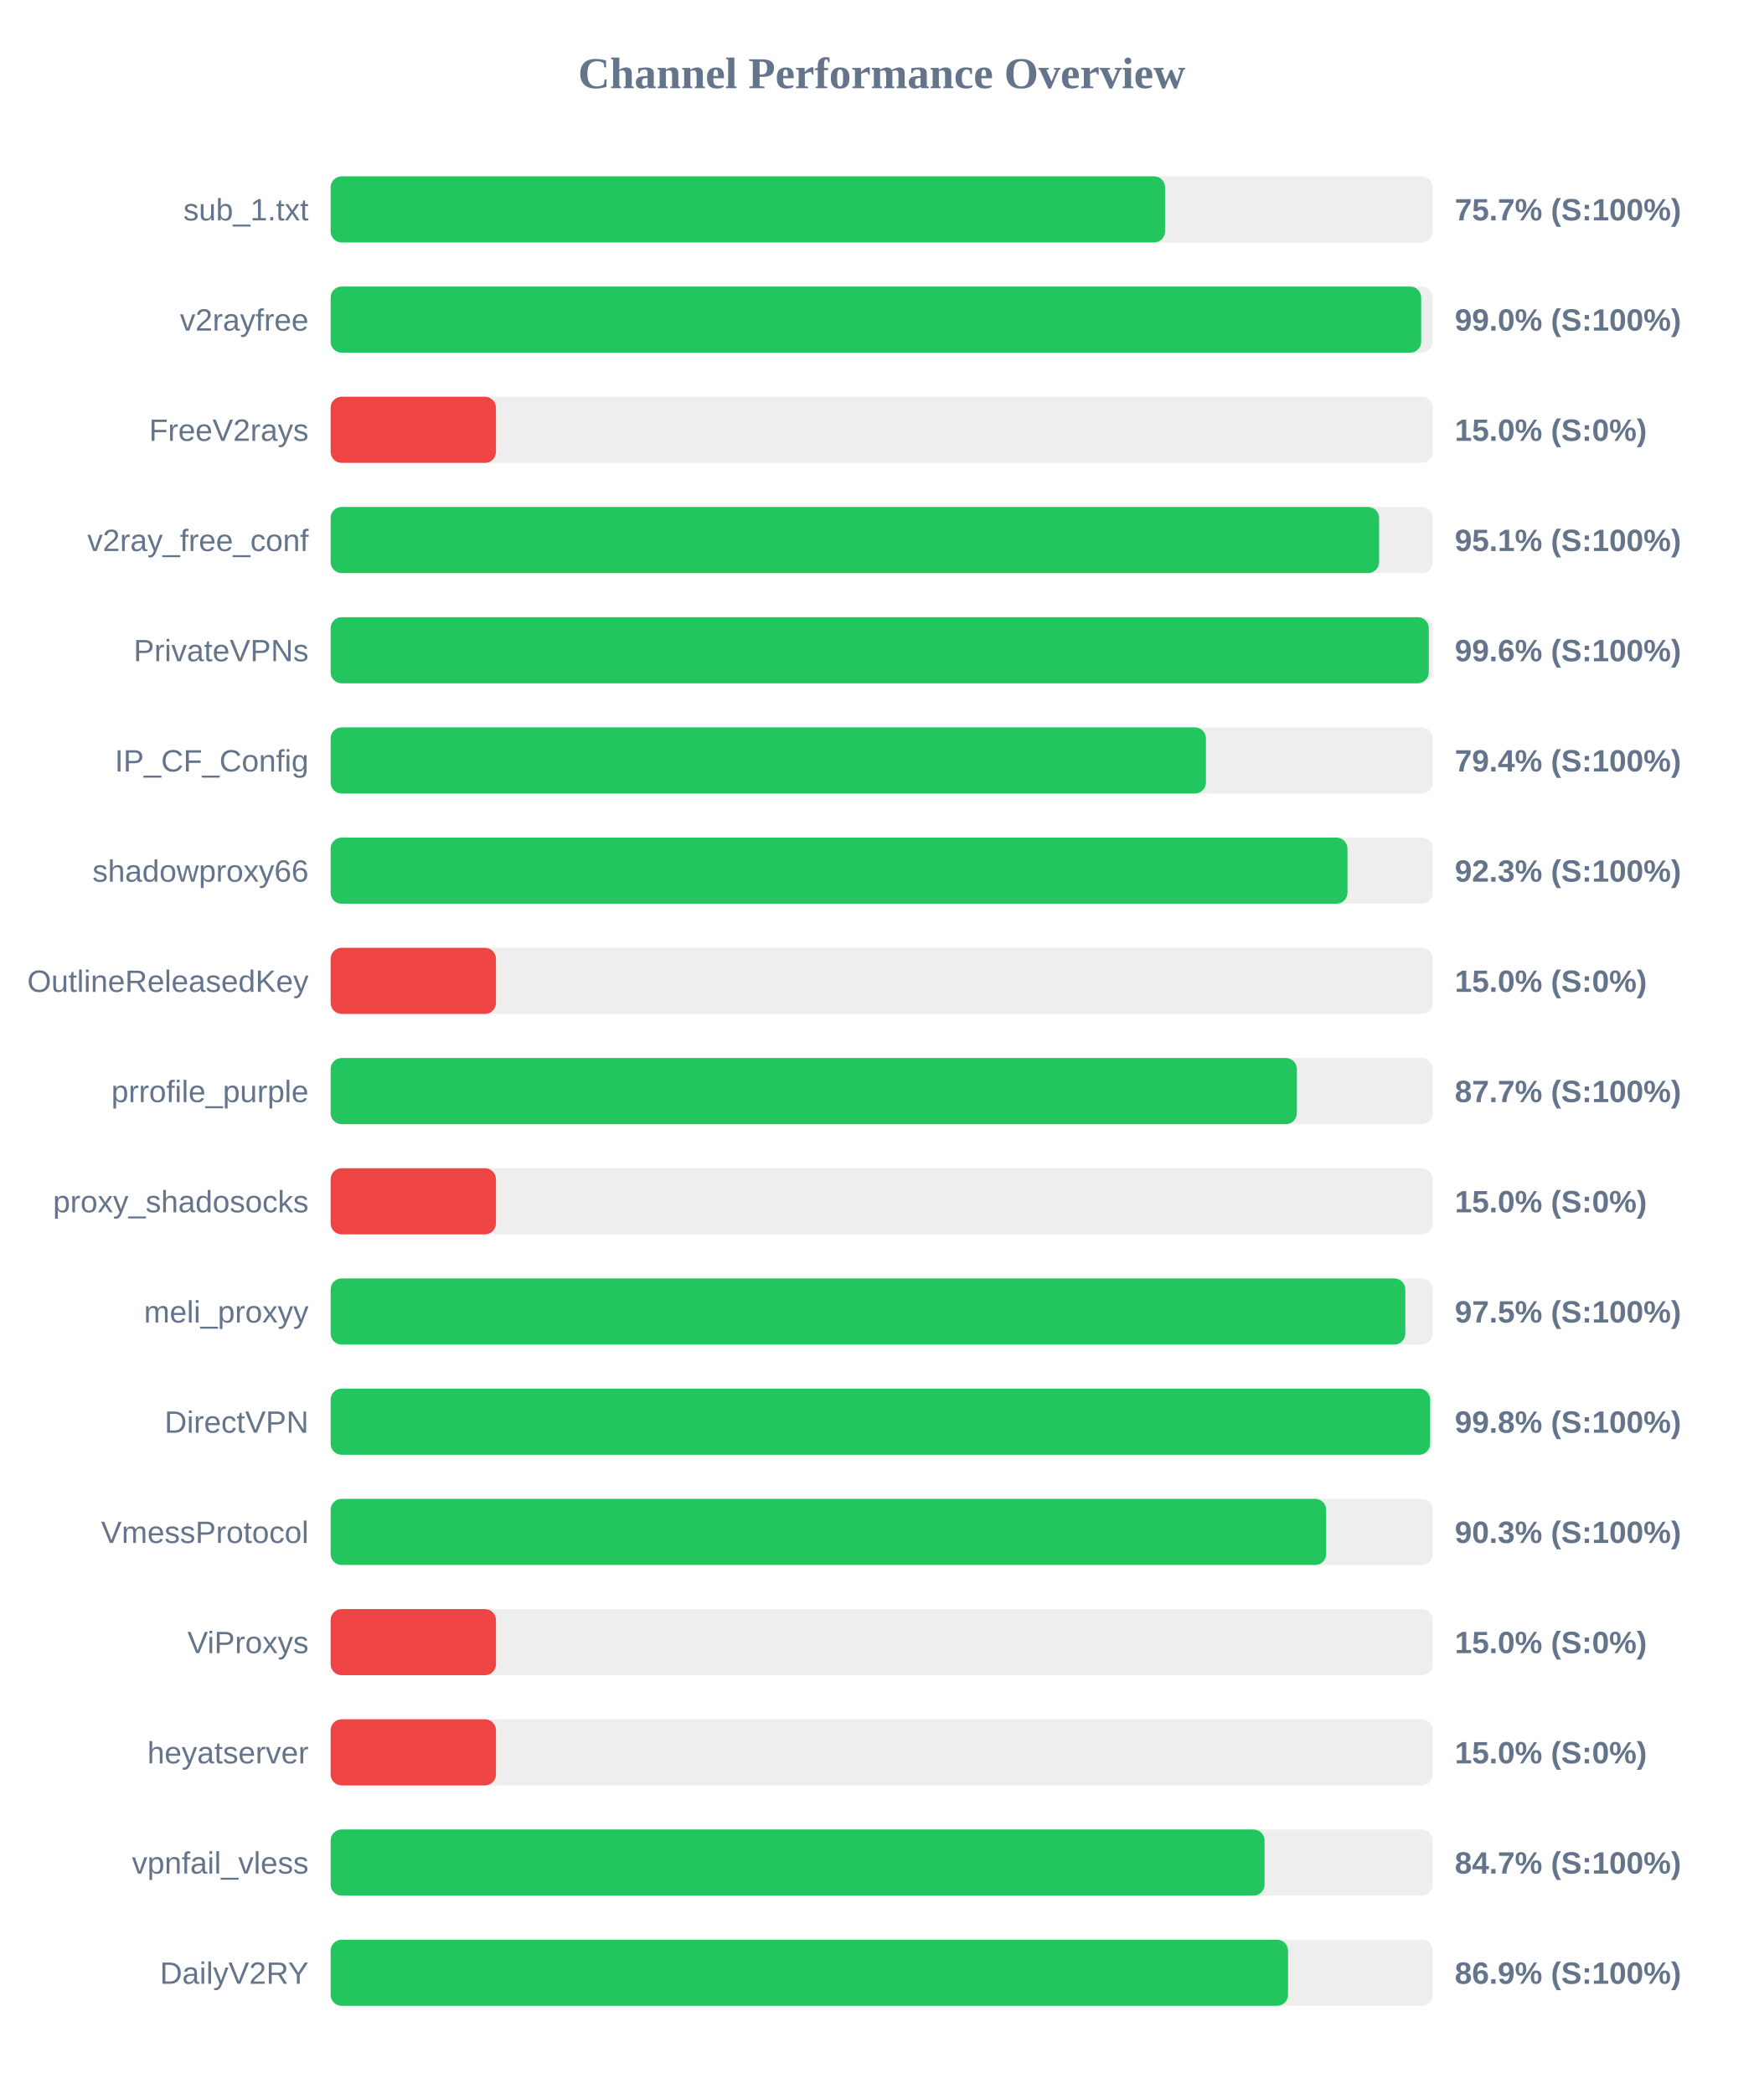
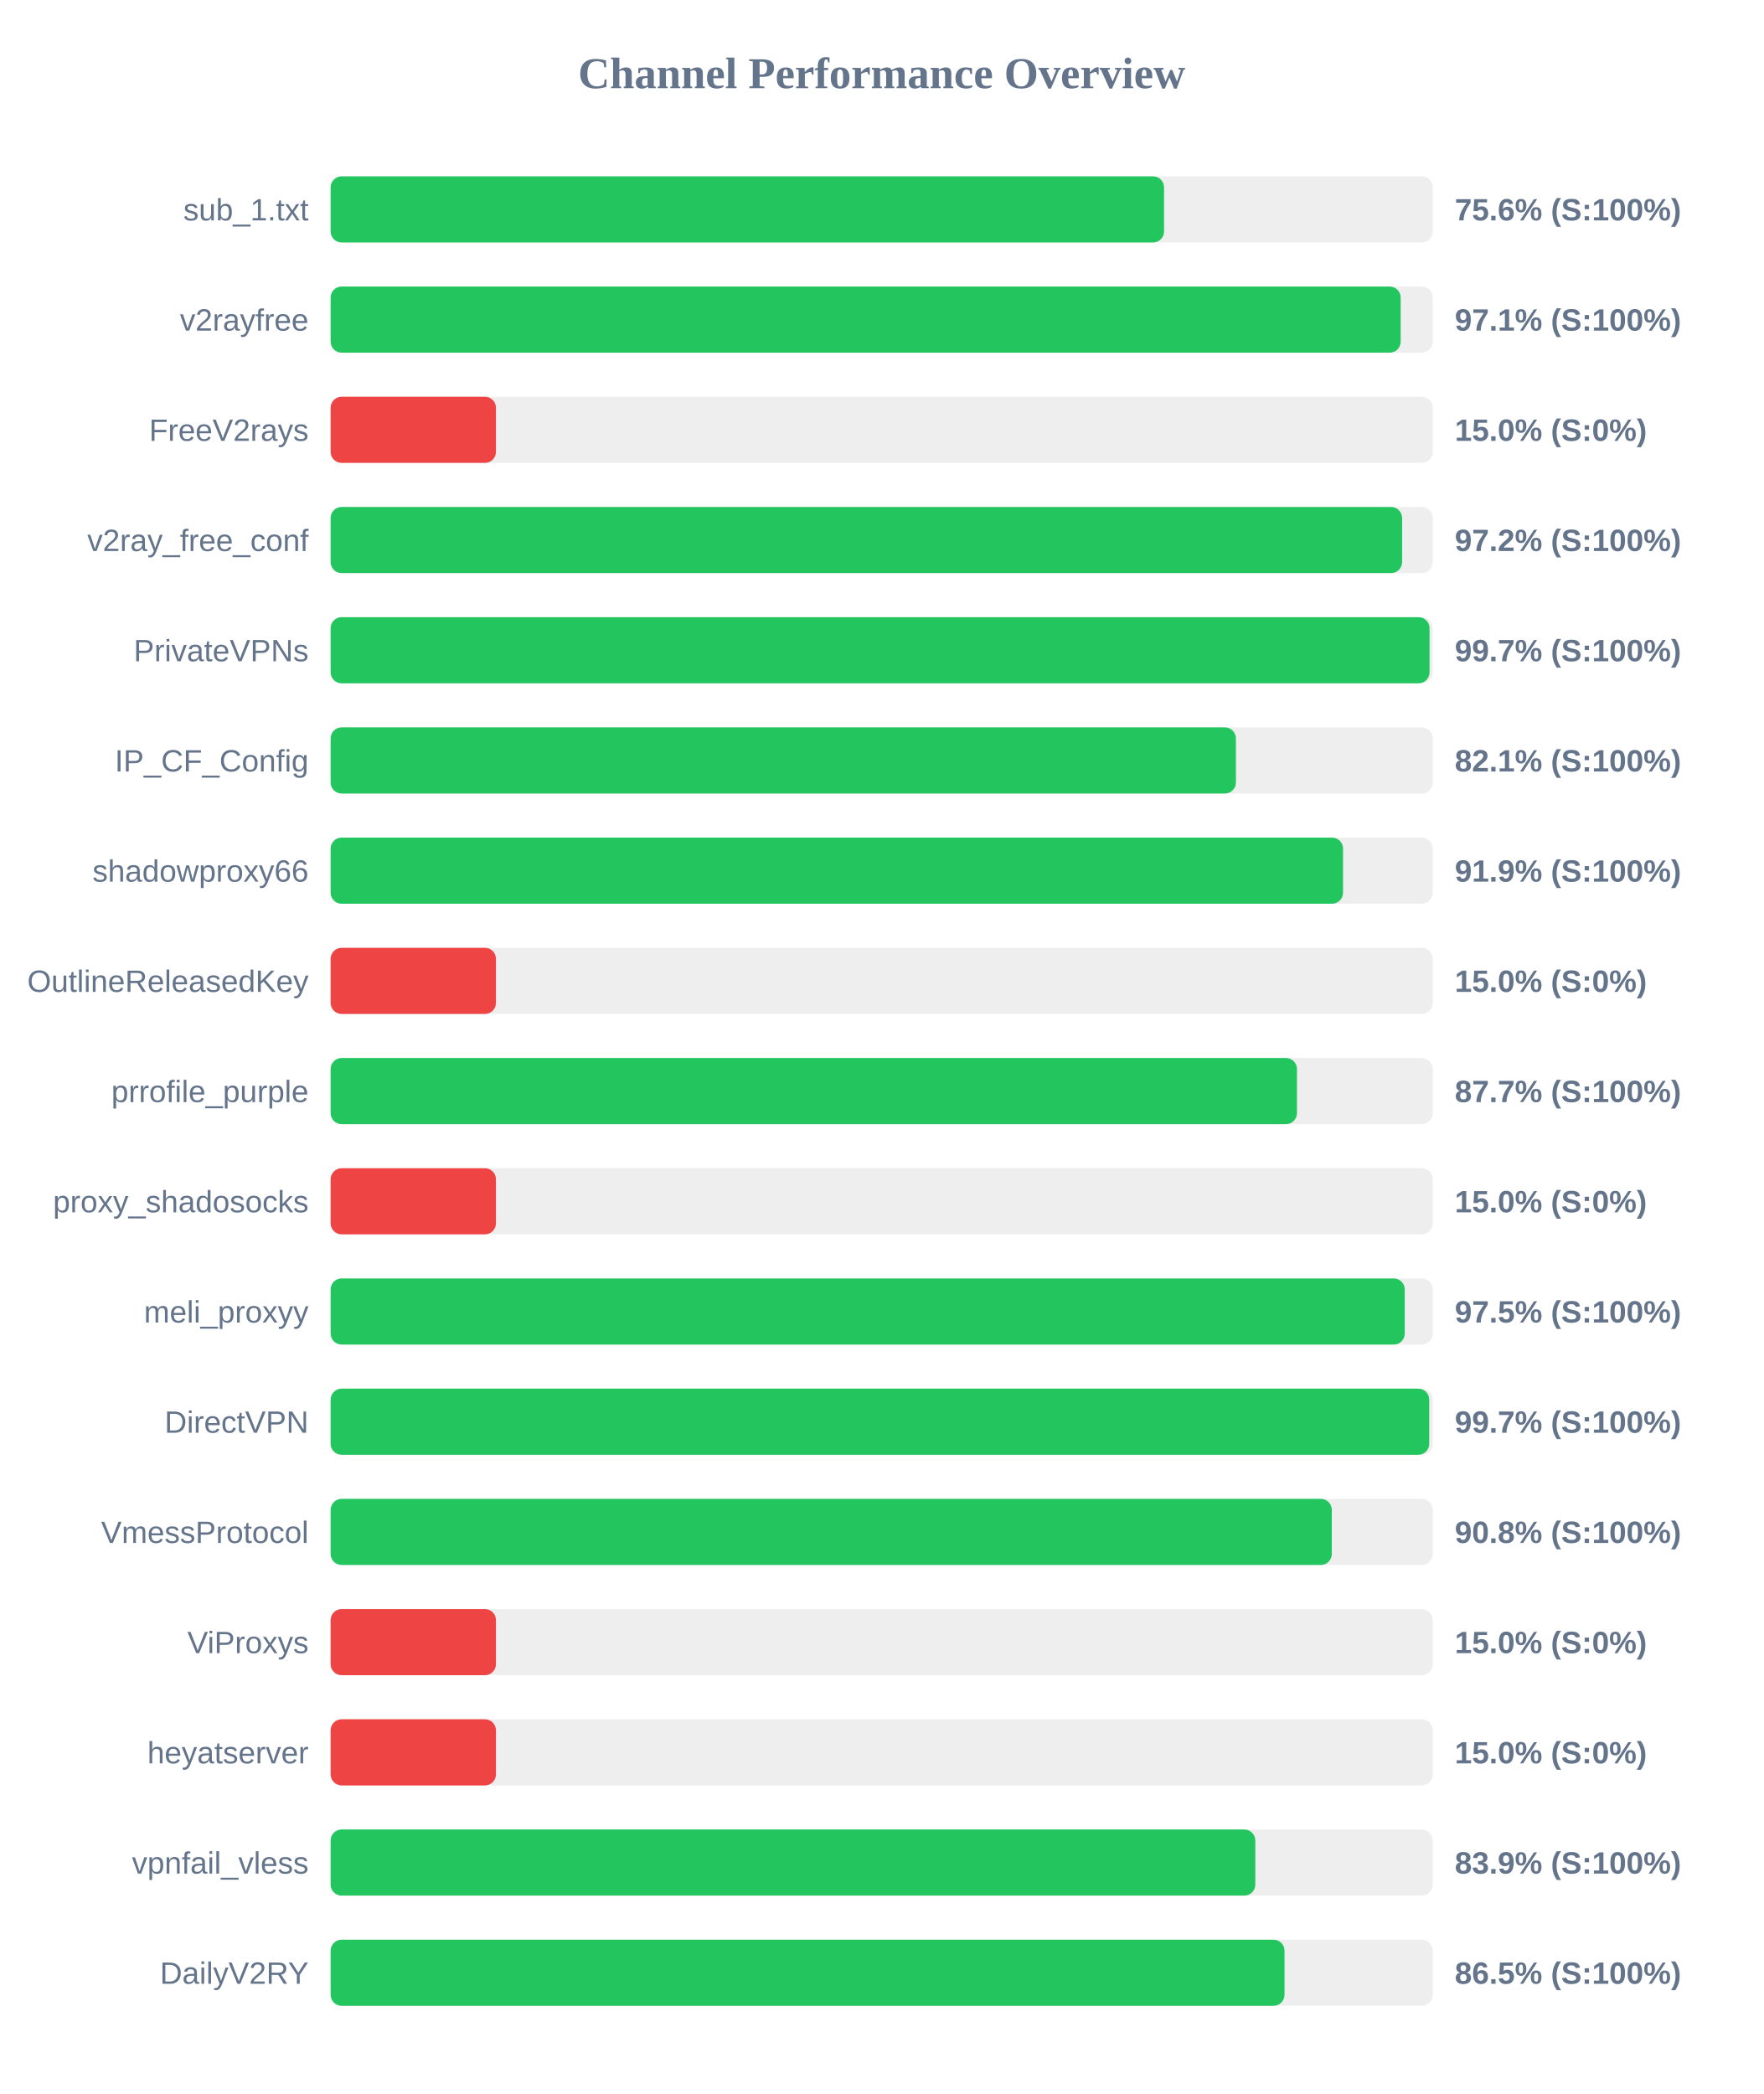
<svg xmlns="http://www.w3.org/2000/svg" width="800" height="950" version="1.1">
  <style>
        .row { font: 14px Arial; fill: #64748b; }
        .score { font: bold 14px Arial; fill: #64748b; }
    </style>
  <text x="400" y="40" text-anchor="middle" font-size="20px" font-weight="bold" fill="#64748b">Channel Performance Overview</text>
  <rect x="150" y="80" width="500" height="30" fill="#eee" rx="5" />
-   <rect x="150" y="80" width="378.55" height="30" fill="#22c55e" rx="5" />
+   <rect x="150" y="80" width="378.1" height="30" fill="#22c55e" rx="5" />
  <text x="140" y="100" text-anchor="end" class="row">sub_1.txt</text>
-   <text x="660" y="100" text-anchor="start" class="score">75.7% (S:100%)</text>
+   <text x="660" y="100" text-anchor="start" class="score">75.6% (S:100%)</text>
  <rect x="150" y="130" width="500" height="30" fill="#eee" rx="5" />
-   <rect x="150" y="130" width="494.75" height="30" fill="#22c55e" rx="5" />
+   <rect x="150" y="130" width="485.45" height="30" fill="#22c55e" rx="5" />
  <text x="140" y="150" text-anchor="end" class="row">v2rayfree</text>
-   <text x="660" y="150" text-anchor="start" class="score">99.0% (S:100%)</text>
+   <text x="660" y="150" text-anchor="start" class="score">97.1% (S:100%)</text>
  <rect x="150" y="180" width="500" height="30" fill="#eee" rx="5" />
  <rect x="150" y="180" width="75.0" height="30" fill="#ef4444" rx="5" />
  <text x="140" y="200" text-anchor="end" class="row">FreeV2rays</text>
  <text x="660" y="200" text-anchor="start" class="score">15.0% (S:0%)</text>
  <rect x="150" y="230" width="500" height="30" fill="#eee" rx="5" />
-   <rect x="150" y="230" width="475.65" height="30" fill="#22c55e" rx="5" />
+   <rect x="150" y="230" width="486.1" height="30" fill="#22c55e" rx="5" />
  <text x="140" y="250" text-anchor="end" class="row">v2ray_free_conf</text>
-   <text x="660" y="250" text-anchor="start" class="score">95.1% (S:100%)</text>
+   <text x="660" y="250" text-anchor="start" class="score">97.2% (S:100%)</text>
  <rect x="150" y="280" width="500" height="30" fill="#eee" rx="5" />
-   <rect x="150" y="280" width="498.2" height="30" fill="#22c55e" rx="5" />
+   <rect x="150" y="280" width="498.55" height="30" fill="#22c55e" rx="5" />
  <text x="140" y="300" text-anchor="end" class="row">PrivateVPNs</text>
-   <text x="660" y="300" text-anchor="start" class="score">99.6% (S:100%)</text>
+   <text x="660" y="300" text-anchor="start" class="score">99.7% (S:100%)</text>
  <rect x="150" y="330" width="500" height="30" fill="#eee" rx="5" />
-   <rect x="150" y="330" width="397.1" height="30" fill="#22c55e" rx="5" />
+   <rect x="150" y="330" width="410.7" height="30" fill="#22c55e" rx="5" />
  <text x="140" y="350" text-anchor="end" class="row">IP_CF_Config</text>
-   <text x="660" y="350" text-anchor="start" class="score">79.4% (S:100%)</text>
+   <text x="660" y="350" text-anchor="start" class="score">82.1% (S:100%)</text>
  <rect x="150" y="380" width="500" height="30" fill="#eee" rx="5" />
-   <rect x="150" y="380" width="461.3" height="30" fill="#22c55e" rx="5" />
+   <rect x="150" y="380" width="459.3" height="30" fill="#22c55e" rx="5" />
  <text x="140" y="400" text-anchor="end" class="row">shadowproxy66</text>
-   <text x="660" y="400" text-anchor="start" class="score">92.3% (S:100%)</text>
+   <text x="660" y="400" text-anchor="start" class="score">91.9% (S:100%)</text>
  <rect x="150" y="430" width="500" height="30" fill="#eee" rx="5" />
  <rect x="150" y="430" width="75.0" height="30" fill="#ef4444" rx="5" />
  <text x="140" y="450" text-anchor="end" class="row">OutlineReleasedKey</text>
  <text x="660" y="450" text-anchor="start" class="score">15.0% (S:0%)</text>
  <rect x="150" y="480" width="500" height="30" fill="#eee" rx="5" />
-   <rect x="150" y="480" width="438.35" height="30" fill="#22c55e" rx="5" />
+   <rect x="150" y="480" width="438.4" height="30" fill="#22c55e" rx="5" />
  <text x="140" y="500" text-anchor="end" class="row">prrofile_purple</text>
  <text x="660" y="500" text-anchor="start" class="score">87.7% (S:100%)</text>
  <rect x="150" y="530" width="500" height="30" fill="#eee" rx="5" />
  <rect x="150" y="530" width="75.0" height="30" fill="#ef4444" rx="5" />
  <text x="140" y="550" text-anchor="end" class="row">proxy_shadosocks</text>
  <text x="660" y="550" text-anchor="start" class="score">15.0% (S:0%)</text>
  <rect x="150" y="580" width="500" height="30" fill="#eee" rx="5" />
-   <rect x="150" y="580" width="487.55" height="30" fill="#22c55e" rx="5" />
+   <rect x="150" y="580" width="487.3" height="30" fill="#22c55e" rx="5" />
  <text x="140" y="600" text-anchor="end" class="row">meli_proxyy</text>
  <text x="660" y="600" text-anchor="start" class="score">97.5% (S:100%)</text>
  <rect x="150" y="630" width="500" height="30" fill="#eee" rx="5" />
-   <rect x="150" y="630" width="498.8" height="30" fill="#22c55e" rx="5" />
+   <rect x="150" y="630" width="498.4" height="30" fill="#22c55e" rx="5" />
  <text x="140" y="650" text-anchor="end" class="row">DirectVPN</text>
-   <text x="660" y="650" text-anchor="start" class="score">99.8% (S:100%)</text>
+   <text x="660" y="650" text-anchor="start" class="score">99.7% (S:100%)</text>
  <rect x="150" y="680" width="500" height="30" fill="#eee" rx="5" />
-   <rect x="150" y="680" width="451.65" height="30" fill="#22c55e" rx="5" />
+   <rect x="150" y="680" width="454.2" height="30" fill="#22c55e" rx="5" />
  <text x="140" y="700" text-anchor="end" class="row">VmessProtocol</text>
-   <text x="660" y="700" text-anchor="start" class="score">90.3% (S:100%)</text>
+   <text x="660" y="700" text-anchor="start" class="score">90.8% (S:100%)</text>
  <rect x="150" y="730" width="500" height="30" fill="#eee" rx="5" />
  <rect x="150" y="730" width="75.0" height="30" fill="#ef4444" rx="5" />
  <text x="140" y="750" text-anchor="end" class="row">ViProxys</text>
  <text x="660" y="750" text-anchor="start" class="score">15.0% (S:0%)</text>
  <rect x="150" y="780" width="500" height="30" fill="#eee" rx="5" />
  <rect x="150" y="780" width="75.0" height="30" fill="#ef4444" rx="5" />
  <text x="140" y="800" text-anchor="end" class="row">heyatserver</text>
  <text x="660" y="800" text-anchor="start" class="score">15.0% (S:0%)</text>
  <rect x="150" y="830" width="500" height="30" fill="#eee" rx="5" />
-   <rect x="150" y="830" width="423.7" height="30" fill="#22c55e" rx="5" />
+   <rect x="150" y="830" width="419.5" height="30" fill="#22c55e" rx="5" />
  <text x="140" y="850" text-anchor="end" class="row">vpnfail_vless</text>
-   <text x="660" y="850" text-anchor="start" class="score">84.7% (S:100%)</text>
+   <text x="660" y="850" text-anchor="start" class="score">83.9% (S:100%)</text>
  <rect x="150" y="880" width="500" height="30" fill="#eee" rx="5" />
-   <rect x="150" y="880" width="434.35" height="30" fill="#22c55e" rx="5" />
+   <rect x="150" y="880" width="432.75" height="30" fill="#22c55e" rx="5" />
  <text x="140" y="900" text-anchor="end" class="row">DailyV2RY</text>
-   <text x="660" y="900" text-anchor="start" class="score">86.9% (S:100%)</text>
+   <text x="660" y="900" text-anchor="start" class="score">86.5% (S:100%)</text>
</svg>
